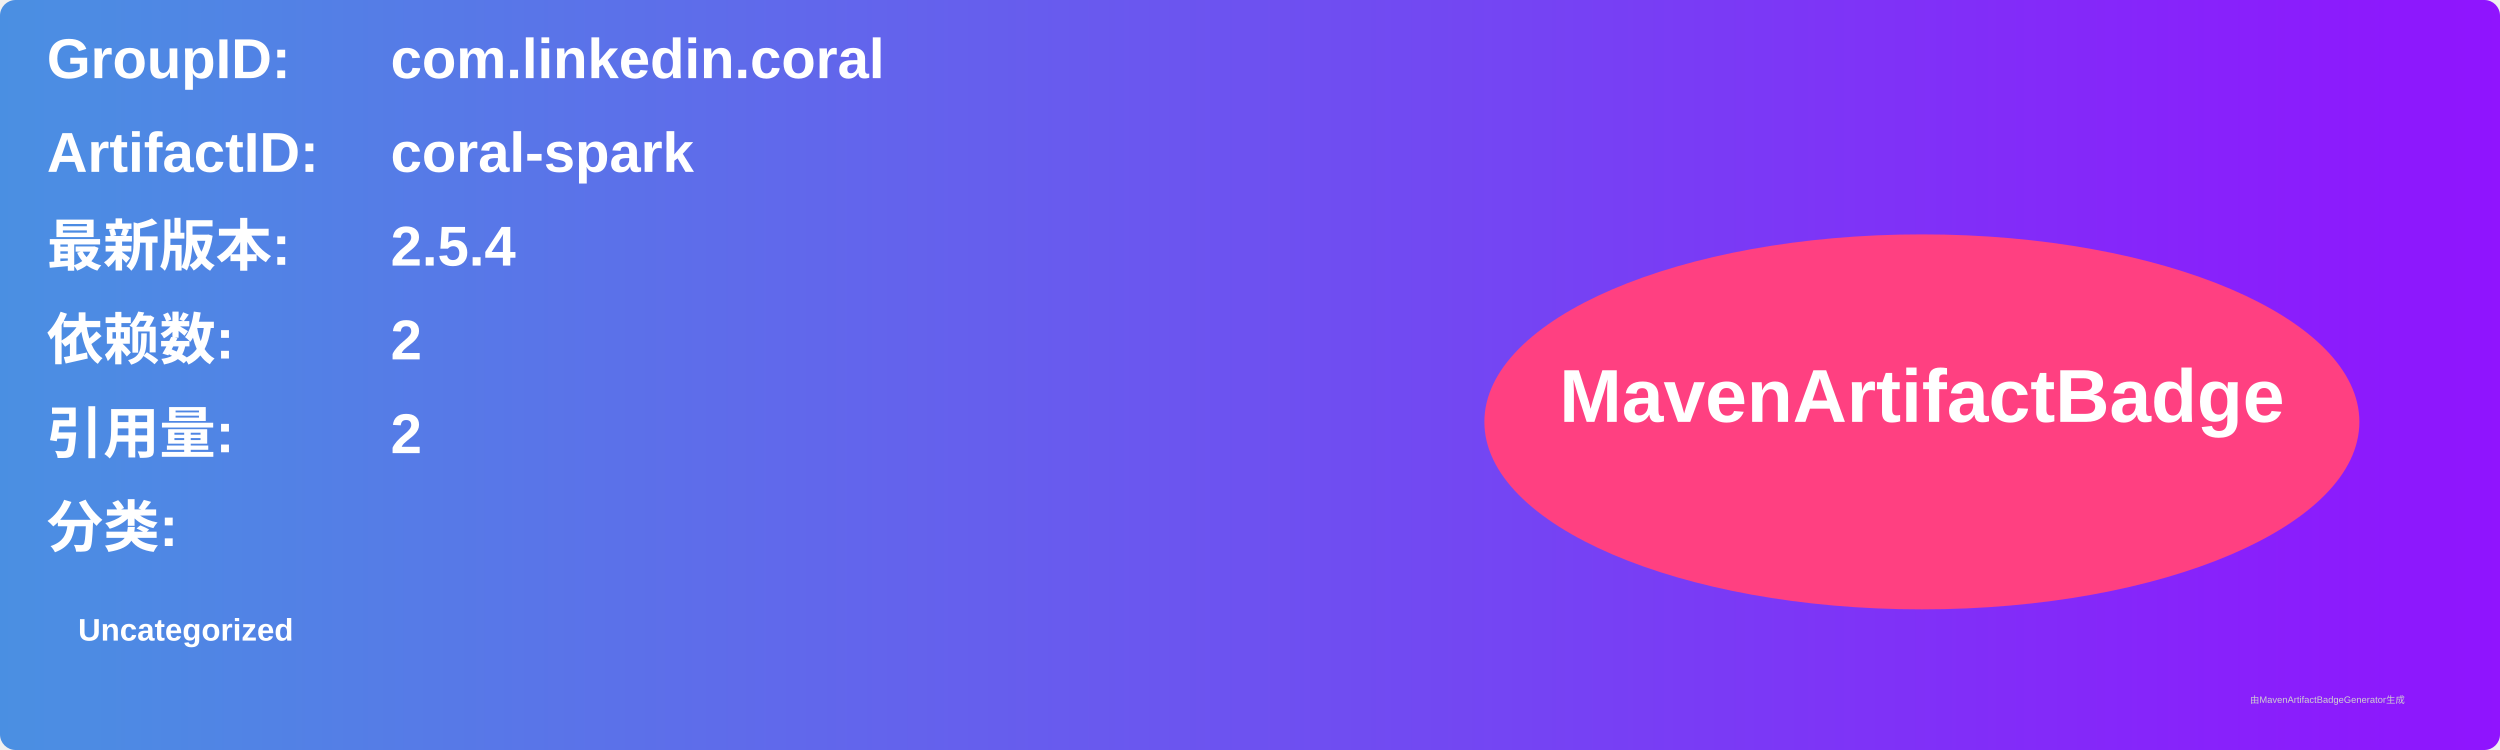
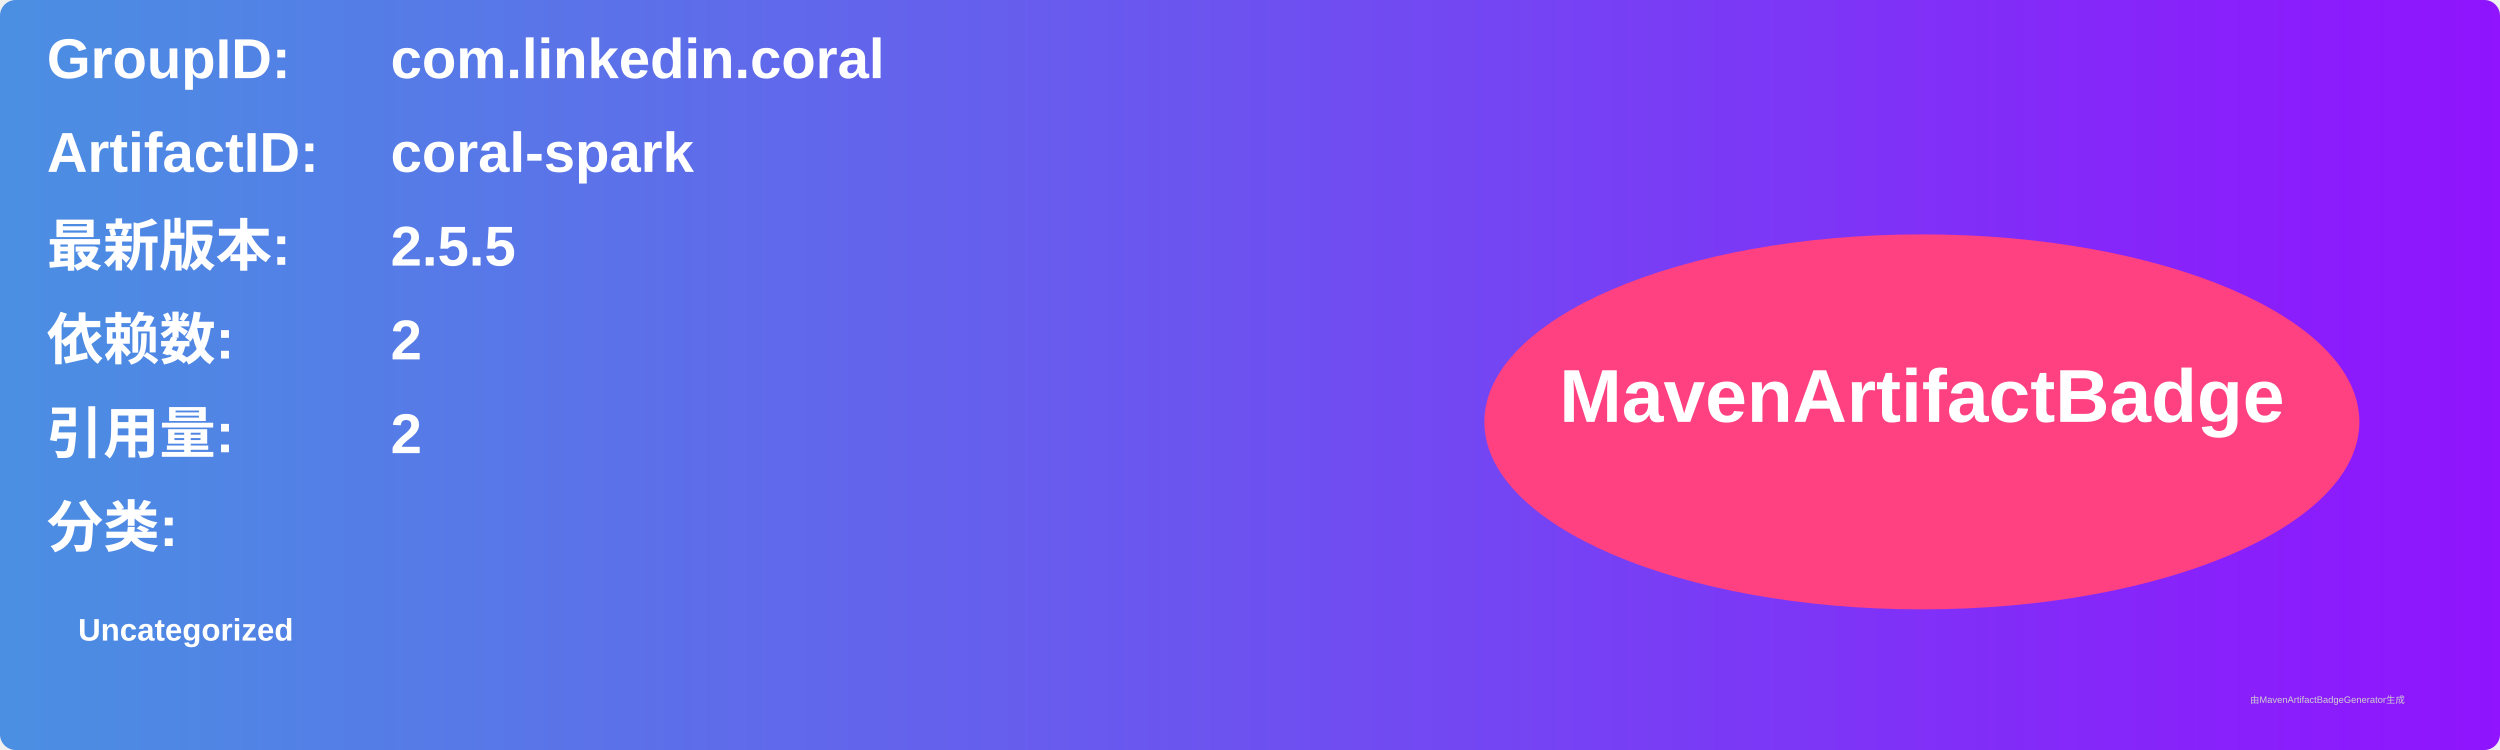
<svg xmlns="http://www.w3.org/2000/svg" width="800" height="240" viewBox="0 0 800 240">
  <linearGradient id="grad" x1="0%" y1="0%" x2="100%" y2="0%">
    <stop offset="0%" stop-color="#4a90e2" />
    <stop offset="100%" stop-color="#9013fe" />
  </linearGradient>
  <rect width="100%" height="100%" rx="5" ry="5" fill="url(#grad)" />
  <g transform="translate(15, 15)">
    <text x="0" y="10" font-family="Arial" font-size="18" fill="white" font-weight="bold" width="260">GroupID:</text>
    <text x="110" y="10" font-family="Arial" font-size="18" fill="white" font-weight="bold" width="460">com.linkedin.coral</text>
    <text x="0" y="40" font-family="Arial" font-size="18" fill="white" font-weight="bold" width="260">ArtifactID:</text>
    <text x="110" y="40" font-family="Arial" font-size="18" fill="white" font-weight="bold" width="460">coral-spark</text>
    <text x="0" y="70" font-family="Arial" font-size="18" fill="white" font-weight="bold">最新版本:</text>
    <text x="110" y="70" font-family="Arial" font-size="18" fill="white" font-weight="bold">
-       <tspan font-weight="bold">2.5.4</tspan>
+       <tspan font-weight="bold">2.5.5</tspan>
    </text>
    <text x="0" y="100" font-family="Arial" font-size="18" fill="white" font-weight="bold">依赖数: </text>
    <text x="110" y="100" font-family="Arial" font-size="18" fill="white">
      <tspan font-weight="bold">2</tspan>
    </text>
    <text x="0" y="130" font-family="Arial" font-size="18" fill="white" font-weight="bold">引用量: </text>
    <text x="110" y="130" font-family="Arial" font-size="18" fill="white">
      <tspan font-weight="bold">2</tspan>
    </text>
    <text x="0" y="160" font-family="Arial" font-size="18" fill="white" font-weight="bold">分类:</text>
    <text x="10" y="190" font-family="Arial" font-size="10" fill="white">
      <tspan font-weight="bold">Uncategorized</tspan>
    </text>
    <ellipse cx="600" cy="120" rx="140" ry="60" fill="#ff4081" />
    <text x="600" y="120" text-anchor="middle" font-family="Arial" font-size="24" fill="white" font-weight="bold">MavenArtifactBadge</text>
  </g>
  <text x="720" y="225" font-family="Arial" font-size="3" fill="#d0d0d0">由MavenArtifactBadgeGenerator生成</text>
</svg>
